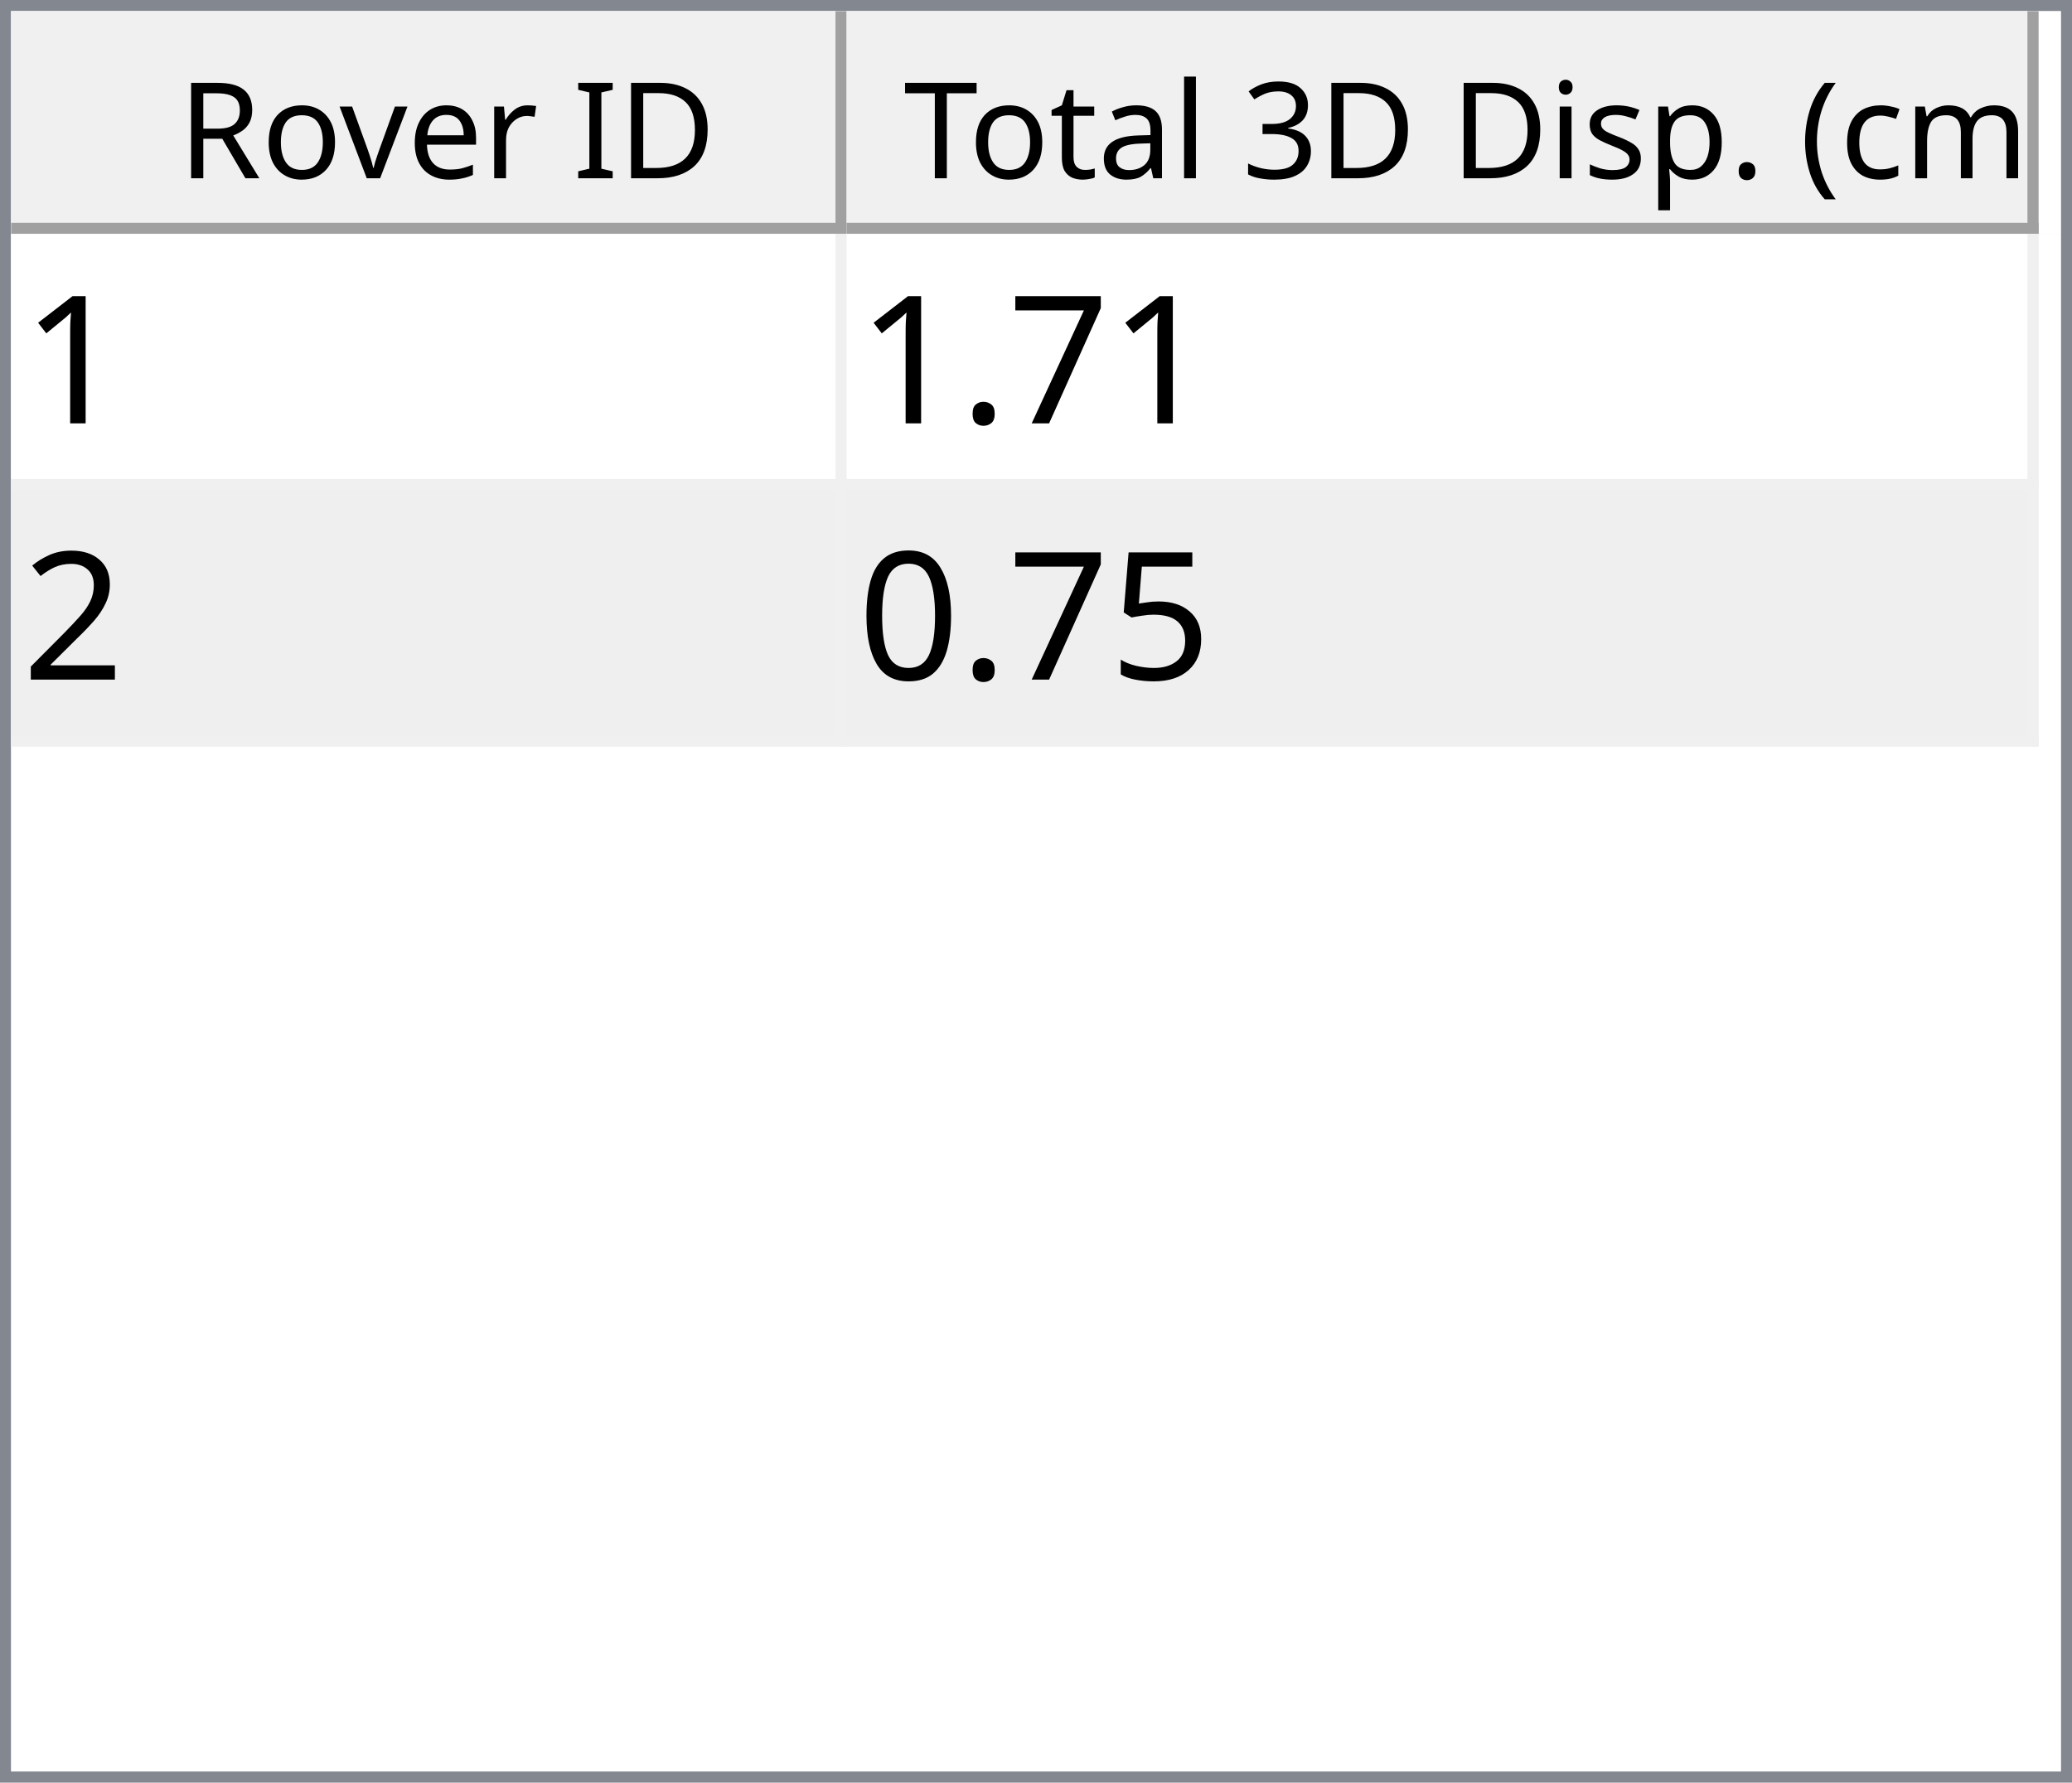
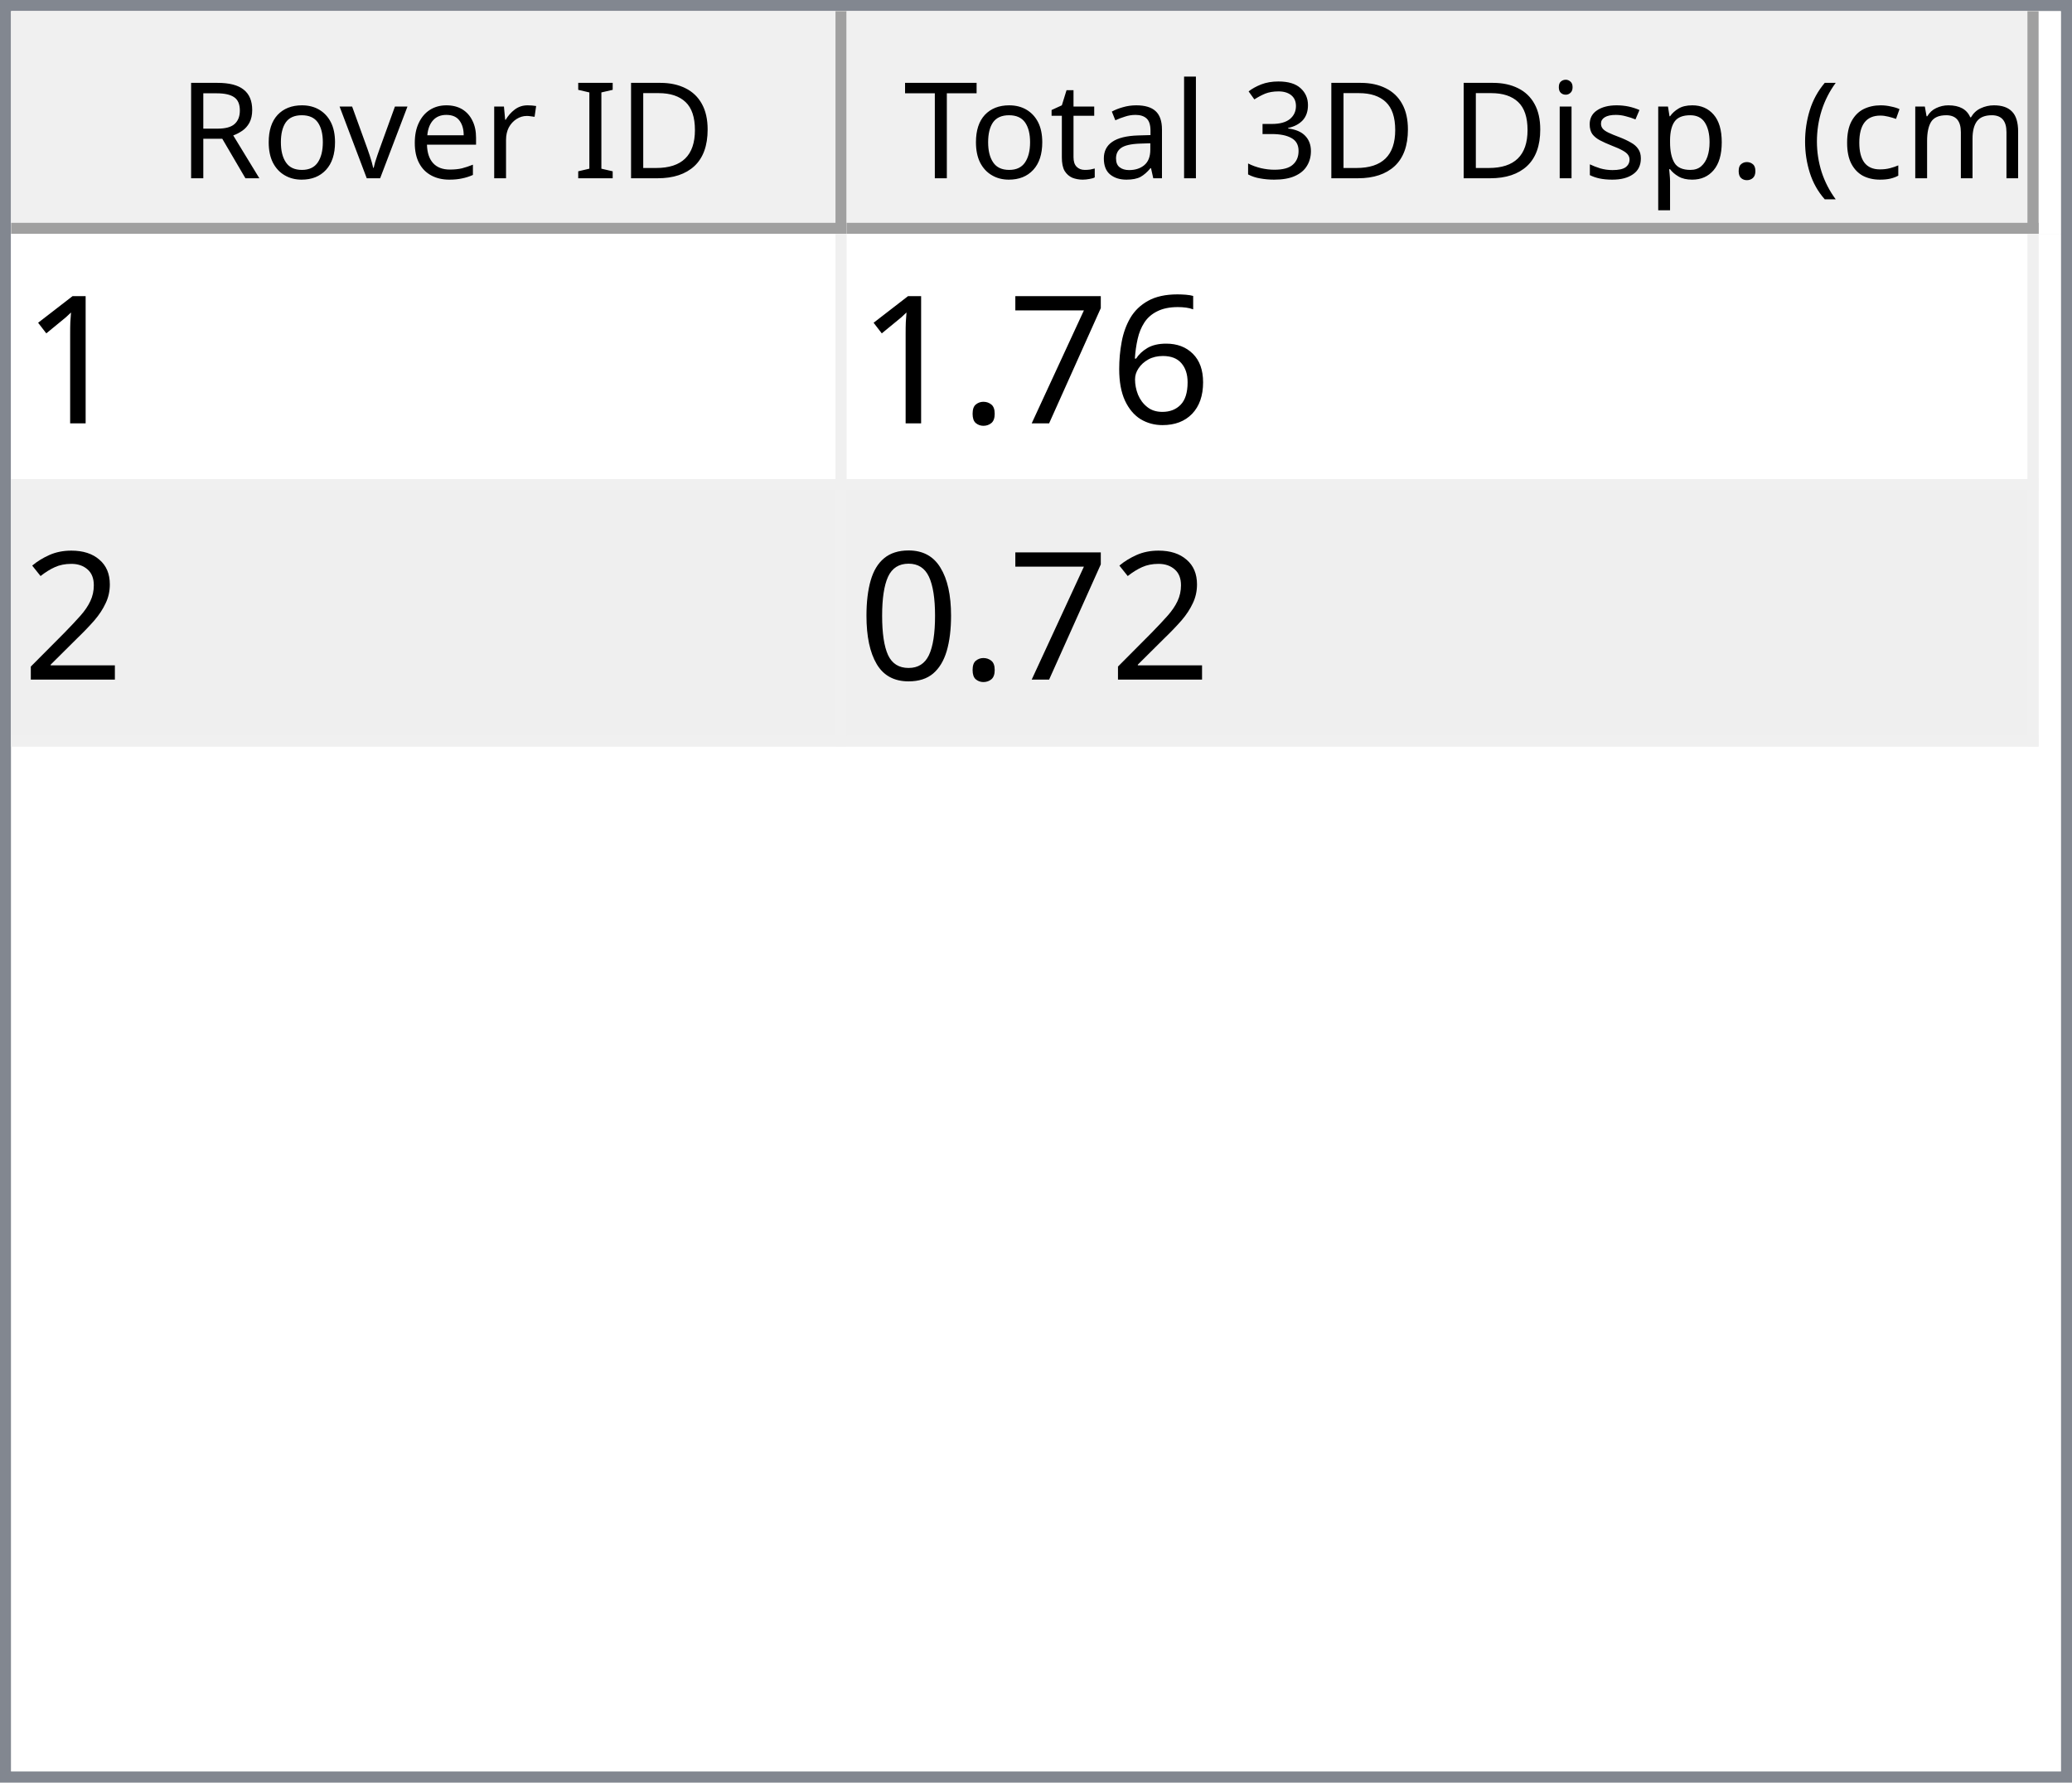
<svg xmlns="http://www.w3.org/2000/svg" style="fill-opacity:1; color-rendering:auto; color-interpolation:auto; text-rendering:auto; stroke:black; stroke-linecap:square; stroke-miterlimit:10; shape-rendering:auto; stroke-opacity:1; fill:black; stroke-dasharray:none; font-weight:normal; stroke-width:1; font-family:'Dialog'; font-style:normal; stroke-linejoin:miter; font-size:12px; stroke-dashoffset:0; image-rendering:auto;" width="186" height="160">
  <defs id="genericDefs" />
  <g>
    <defs id="defs1">
      <clipPath clipPathUnits="userSpaceOnUse" id="clipPath1">
        <path d="M0 0 L186 0 L186 160 L0 160 L0 0 Z" />
      </clipPath>
      <clipPath clipPathUnits="userSpaceOnUse" id="clipPath2">
        <path d="M0 0 L0 160 L186 160 L186 0 Z" />
      </clipPath>
      <clipPath clipPathUnits="userSpaceOnUse" id="clipPath3">
        <path d="M0 0 L0 20 L184 20 L184 0 Z" />
      </clipPath>
      <clipPath clipPathUnits="userSpaceOnUse" id="clipPath4">
        <path d="M0 0 L0 20 L75 20 L75 0 Z" />
      </clipPath>
      <clipPath clipPathUnits="userSpaceOnUse" id="clipPath5">
        <path d="M1 1 L1 19 L74 19 L74 1 Z" />
      </clipPath>
      <clipPath clipPathUnits="userSpaceOnUse" id="clipPath6">
        <path d="M0 0 L0 18 L73 18 L73 0 Z" />
      </clipPath>
      <clipPath clipPathUnits="userSpaceOnUse" id="clipPath7">
        <path d="M-0.5 -0.5 L-0.5 19.5 L74.5 19.5 L74.5 -0.5 Z" />
      </clipPath>
      <clipPath clipPathUnits="userSpaceOnUse" id="clipPath8">
        <path d="M0 0 L0 20 L107 20 L107 0 Z" />
      </clipPath>
      <clipPath clipPathUnits="userSpaceOnUse" id="clipPath9">
        <path d="M1 1 L1 19 L106 19 L106 1 Z" />
      </clipPath>
      <clipPath clipPathUnits="userSpaceOnUse" id="clipPath10">
        <path d="M0 0 L0 18 L105 18 L105 0 Z" />
      </clipPath>
      <clipPath clipPathUnits="userSpaceOnUse" id="clipPath11">
        <path d="M-0.5 -0.5 L-0.5 19.5 L106.5 19.5 L106.5 -0.5 Z" />
      </clipPath>
      <clipPath clipPathUnits="userSpaceOnUse" id="clipPath12">
        <path d="M0 0 L0 138 L184 138 L184 0 Z" />
      </clipPath>
      <clipPath clipPathUnits="userSpaceOnUse" id="clipPath13">
        <path d="M0 0 L0 46 L182 46 L182 0 Z" />
      </clipPath>
      <clipPath clipPathUnits="userSpaceOnUse" id="clipPath14">
        <path d="M-0.5 -0.5 L-0.5 45.5 L181.5 45.5 L181.5 -0.5 Z" />
      </clipPath>
      <clipPath clipPathUnits="userSpaceOnUse" id="clipPath15">
        <path d="M0 0 L0 22 L74 22 L74 0 Z" />
      </clipPath>
      <clipPath clipPathUnits="userSpaceOnUse" id="clipPath16">
        <path d="M0 0 L0 22 L106 22 L106 0 Z" />
      </clipPath>
      <font horiz-adv-x="64.551" id="font1">
        <font-face ascent="107.91" descent="25.098" units-per-em="100" style="font-style:normal; font-family:Segoe UI; font-weight:normal;" />
        <missing-glyph horiz-adv-x="64.551" d="M8.109 0 L8.109 68.266 L56.453 68.266 L56.453 0 L8.109 0 ZM15.328 7.234 L49.219 7.234 L49.219 61.031 L15.328 61.031 L15.328 7.234 Z" />
        <glyph unicode="D" horiz-adv-x="70.117" d="M9.188 0 L9.188 70.016 L28.516 70.016 Q65.531 70.016 65.531 35.891 Q65.531 19.672 55.25 9.836 Q44.969 0 27.734 0 L9.188 0 ZM17.391 62.594 L17.391 7.422 L27.828 7.422 Q41.609 7.422 49.273 14.797 Q56.938 22.172 56.938 35.688 Q56.938 62.594 28.328 62.594 L17.391 62.594 Z" />
        <glyph unicode="I" horiz-adv-x="26.611" d="M17.391 0 L9.188 0 L9.188 70.016 L17.391 70.016 L17.391 0 Z" />
        <glyph unicode=" " horiz-adv-x="27.393" d="" />
        <glyph unicode="r" horiz-adv-x="34.766" d="M34.188 41.891 Q32.078 43.5 28.125 43.5 Q23 43.5 19.555 38.672 Q16.109 33.844 16.109 25.484 L16.109 0 L8.109 0 L8.109 50 L16.109 50 L16.109 39.703 L16.312 39.703 Q18.016 44.969 21.531 47.922 Q25.047 50.875 29.391 50.875 Q32.516 50.875 34.188 50.203 L34.188 41.891 Z" />
        <glyph unicode="e" horiz-adv-x="52.295" d="M48.297 23 L12.984 23 Q13.188 14.656 17.484 10.109 Q21.781 5.562 29.297 5.562 Q37.75 5.562 44.828 11.141 L44.828 3.609 Q38.234 -1.172 27.391 -1.172 Q16.797 -1.172 10.742 5.641 Q4.688 12.453 4.688 24.812 Q4.688 36.469 11.305 43.82 Q17.922 51.172 27.734 51.172 Q37.547 51.172 42.922 44.828 Q48.297 38.484 48.297 27.203 L48.297 23 ZM40.094 29.781 Q40.047 36.719 36.75 40.578 Q33.453 44.438 27.594 44.438 Q21.922 44.438 17.969 40.383 Q14.016 36.328 13.094 29.781 L40.094 29.781 Z" />
        <glyph unicode="v" horiz-adv-x="47.9" d="M47.406 50 L27.484 0 L19.625 0 L0.688 50 L9.469 50 L22.172 13.672 Q23.578 9.672 23.922 6.688 L24.125 6.688 Q24.609 10.453 25.688 13.484 L38.969 50 L47.406 50 Z" />
        <glyph unicode="o" horiz-adv-x="58.594" d="M29 -1.172 Q17.922 -1.172 11.305 5.836 Q4.688 12.844 4.688 24.422 Q4.688 37.016 11.57 44.094 Q18.453 51.172 30.172 51.172 Q41.359 51.172 47.633 44.289 Q53.906 37.406 53.906 25.203 Q53.906 13.234 47.141 6.031 Q40.375 -1.172 29 -1.172 ZM29.594 44.438 Q21.875 44.438 17.383 39.188 Q12.891 33.938 12.891 24.703 Q12.891 15.828 17.43 10.695 Q21.969 5.562 29.594 5.562 Q37.359 5.562 41.531 10.594 Q45.703 15.625 45.703 24.906 Q45.703 34.281 41.531 39.359 Q37.359 44.438 29.594 44.438 Z" />
        <glyph unicode="R" horiz-adv-x="59.814" d="M59.375 0 L49.609 0 L37.891 19.625 Q36.281 22.359 34.766 24.289 Q33.25 26.219 31.664 27.438 Q30.078 28.656 28.25 29.219 Q26.422 29.781 24.125 29.781 L17.391 29.781 L17.391 0 L9.188 0 L9.188 70.016 L30.078 70.016 Q34.672 70.016 38.555 68.867 Q42.438 67.719 45.289 65.375 Q48.141 63.031 49.758 59.547 Q51.375 56.062 51.375 51.375 Q51.375 47.703 50.273 44.656 Q49.172 41.609 47.148 39.211 Q45.125 36.812 42.266 35.133 Q39.406 33.453 35.844 32.516 L35.844 32.328 Q37.594 31.547 38.891 30.547 Q40.188 29.547 41.359 28.18 Q42.531 26.812 43.68 25.078 Q44.828 23.344 46.234 21.047 L59.375 0 ZM17.391 62.594 L17.391 37.203 L28.516 37.203 Q31.594 37.203 34.203 38.133 Q36.812 39.062 38.719 40.797 Q40.625 42.531 41.703 45.047 Q42.781 47.562 42.781 50.688 Q42.781 56.297 39.141 59.445 Q35.5 62.594 28.609 62.594 L17.391 62.594 Z" />
        <glyph unicode=")" horiz-adv-x="30.176" d="M8.297 -15.922 L1.172 -15.922 Q16.406 2.344 16.406 26.812 Q16.406 51.469 1.078 70.016 L8.297 70.016 Q23.531 52.156 23.531 26.703 Q23.531 1.375 8.297 -15.922 Z" />
        <glyph unicode="m" horiz-adv-x="86.133" d="M79.109 0 L71.094 0 L71.094 28.719 Q71.094 37.016 68.531 40.727 Q65.969 44.438 59.906 44.438 Q54.781 44.438 51.195 39.75 Q47.609 35.062 47.609 28.516 L47.609 0 L39.594 0 L39.594 29.688 Q39.594 44.438 28.219 44.438 Q22.953 44.438 19.531 40.016 Q16.109 35.594 16.109 28.516 L16.109 0 L8.109 0 L8.109 50 L16.109 50 L16.109 42.094 L16.312 42.094 Q21.625 51.172 31.844 51.172 Q36.969 51.172 40.773 48.312 Q44.578 45.453 46 40.828 Q51.562 51.172 62.594 51.172 Q79.109 51.172 79.109 30.812 L79.109 0 Z" />
        <glyph unicode="c" horiz-adv-x="46.191" d="M42.188 2.297 Q36.422 -1.172 28.516 -1.172 Q17.828 -1.172 11.258 5.789 Q4.688 12.75 4.688 23.828 Q4.688 36.188 11.766 43.68 Q18.844 51.172 30.672 51.172 Q37.25 51.172 42.281 48.734 L42.281 40.531 Q36.719 44.438 30.375 44.438 Q22.703 44.438 17.797 38.945 Q12.891 33.453 12.891 24.516 Q12.891 15.719 17.508 10.641 Q22.125 5.562 29.891 5.562 Q36.422 5.562 42.188 9.906 L42.188 2.297 Z" />
        <glyph unicode="(" horiz-adv-x="30.176" d="M29.109 -15.922 L21.969 -15.922 Q6.844 1.375 6.844 26.703 Q6.844 52.156 21.969 70.016 L29.203 70.016 Q13.875 51.469 13.875 26.812 Q13.875 2.344 29.109 -15.922 Z" />
        <glyph unicode="." horiz-adv-x="21.68" d="M10.891 -1.078 Q8.641 -1.078 7.055 0.539 Q5.469 2.156 5.469 4.391 Q5.469 6.641 7.055 8.273 Q8.641 9.906 10.891 9.906 Q13.188 9.906 14.797 8.273 Q16.406 6.641 16.406 4.391 Q16.406 2.156 14.797 0.539 Q13.188 -1.078 10.891 -1.078 Z" />
        <glyph unicode="p" horiz-adv-x="58.789" d="M16.312 7.234 L16.109 7.234 L16.109 -23 L8.109 -23 L8.109 50 L16.109 50 L16.109 41.219 L16.312 41.219 Q22.219 51.172 33.594 51.172 Q43.266 51.172 48.688 44.461 Q54.109 37.75 54.109 26.469 Q54.109 13.922 48 6.375 Q41.891 -1.172 31.297 -1.172 Q21.578 -1.172 16.312 7.234 ZM16.109 27.391 L16.109 20.406 Q16.109 14.203 20.141 9.883 Q24.172 5.562 30.375 5.562 Q37.641 5.562 41.773 11.133 Q45.906 16.703 45.906 26.609 Q45.906 34.969 42.047 39.703 Q38.188 44.438 31.594 44.438 Q24.609 44.438 20.359 39.578 Q16.109 34.719 16.109 27.391 Z" />
        <glyph unicode="s" horiz-adv-x="42.432" d="M5.078 1.812 L5.078 10.406 Q11.625 5.562 19.484 5.562 Q30.031 5.562 30.031 12.594 Q30.031 14.594 29.125 15.992 Q28.219 17.391 26.68 18.461 Q25.141 19.531 23.07 20.383 Q21 21.234 18.609 22.172 Q15.281 23.484 12.766 24.828 Q10.25 26.172 8.57 27.859 Q6.891 29.547 6.031 31.695 Q5.172 33.844 5.172 36.719 Q5.172 40.234 6.789 42.945 Q8.406 45.656 11.086 47.484 Q13.766 49.312 17.211 50.242 Q20.656 51.172 24.312 51.172 Q30.812 51.172 35.938 48.922 L35.938 40.828 Q30.422 44.438 23.25 44.438 Q21 44.438 19.195 43.922 Q17.391 43.406 16.094 42.477 Q14.797 41.547 14.086 40.258 Q13.375 38.969 13.375 37.406 Q13.375 35.453 14.086 34.133 Q14.797 32.812 16.164 31.789 Q17.531 30.766 19.484 29.938 Q21.438 29.109 23.922 28.125 Q27.25 26.859 29.883 25.516 Q32.516 24.172 34.375 22.484 Q36.234 20.797 37.234 18.602 Q38.234 16.406 38.234 13.375 Q38.234 9.672 36.602 6.938 Q34.969 4.203 32.234 2.398 Q29.5 0.594 25.93 -0.289 Q22.359 -1.172 18.453 -1.172 Q10.75 -1.172 5.078 1.812 Z" />
        <glyph unicode="i" horiz-adv-x="24.219" d="M12.203 62.703 Q10.062 62.703 8.547 64.164 Q7.031 65.625 7.031 67.875 Q7.031 70.125 8.547 71.609 Q10.062 73.094 12.203 73.094 Q14.406 73.094 15.945 71.609 Q17.484 70.125 17.484 67.875 Q17.484 65.719 15.945 64.211 Q14.406 62.703 12.203 62.703 ZM16.109 0 L8.109 0 L8.109 50 L16.109 50 L16.109 0 Z" />
        <glyph unicode="3" horiz-adv-x="53.906" d="M46.531 19.828 Q46.531 15.094 44.75 11.211 Q42.969 7.328 39.719 4.57 Q36.469 1.812 31.93 0.297 Q27.391 -1.219 21.922 -1.219 Q11.922 -1.219 6 2.594 L6 11.188 Q13.094 5.609 22.219 5.609 Q25.875 5.609 28.828 6.539 Q31.781 7.469 33.906 9.227 Q36.031 10.984 37.18 13.477 Q38.328 15.969 38.328 19.094 Q38.328 32.812 18.797 32.812 L12.984 32.812 L12.984 39.594 L18.5 39.594 Q35.797 39.594 35.797 52.484 Q35.797 64.406 22.609 64.406 Q15.188 64.406 8.688 59.422 L8.688 67.188 Q15.375 71.188 24.609 71.188 Q29 71.188 32.57 69.969 Q36.141 68.75 38.68 66.555 Q41.219 64.359 42.609 61.281 Q44 58.203 44 54.5 Q44 40.672 30.031 36.719 L30.031 36.531 Q33.594 36.141 36.625 34.797 Q39.656 33.453 41.852 31.305 Q44.047 29.156 45.289 26.25 Q46.531 23.344 46.531 19.828 Z" />
        <glyph unicode="l" horiz-adv-x="24.219" d="M16.109 0 L8.109 0 L8.109 74.031 L16.109 74.031 L16.109 0 Z" />
        <glyph unicode="a" horiz-adv-x="50.879" d="M43.891 0 L35.891 0 L35.891 7.812 L35.688 7.812 Q30.469 -1.172 20.312 -1.172 Q12.844 -1.172 8.617 2.781 Q4.391 6.734 4.391 13.281 Q4.391 27.297 20.906 29.594 L35.891 31.688 Q35.891 44.438 25.594 44.438 Q16.547 44.438 9.281 38.281 L9.281 46.484 Q16.656 51.172 26.266 51.172 Q43.891 51.172 43.891 32.516 L43.891 0 ZM35.891 25.297 L23.828 23.641 Q18.266 22.859 15.43 20.875 Q12.594 18.891 12.594 13.875 Q12.594 10.203 15.211 7.883 Q17.828 5.562 22.172 5.562 Q28.125 5.562 32.008 9.742 Q35.891 13.922 35.891 20.312 L35.891 25.297 Z" />
        <glyph unicode="t" horiz-adv-x="33.887" d="M31.297 0.484 Q28.469 -1.078 23.828 -1.078 Q10.688 -1.078 10.688 13.578 L10.688 43.172 L2.094 43.172 L2.094 50 L10.688 50 L10.688 62.203 L18.703 64.797 L18.703 50 L31.297 50 L31.297 43.172 L18.703 43.172 L18.703 14.984 Q18.703 9.969 20.414 7.82 Q22.125 5.672 26.078 5.672 Q29.109 5.672 31.297 7.328 L31.297 0.484 Z" />
        <glyph unicode="T" horiz-adv-x="52.393" d="M50.594 62.594 L30.375 62.594 L30.375 0 L22.172 0 L22.172 62.594 L2 62.594 L2 70.016 L50.594 70.016 L50.594 62.594 Z" />
      </font>
      <font horiz-adv-x="75.0" id="font2">
        <font-face ascent="100.537" descent="21.973" units-per-em="100" style="font-style:normal; font-family:sans-serif; font-weight:normal;" />
        <missing-glyph horiz-adv-x="75.0" d="M12.5 0 L12.5 62.5 L62.5 62.5 L62.5 0 L12.5 0 ZM14.062 1.562 L60.938 1.562 L60.938 60.938 L14.062 60.938 L14.062 1.562 Z" />
        <glyph unicode="1" horiz-adv-x="55.615" d="M37.25 0 L28.469 0 L28.469 56 Q25.297 52.984 20.141 49.953 Q14.984 46.922 10.891 45.406 L10.891 53.906 Q18.266 57.375 23.781 62.305 Q29.297 67.234 31.594 71.875 L37.25 71.875 L37.25 0 Z" />
+         <glyph unicode="6" horiz-adv-x="55.615" d="M49.75 54.047 L41.016 53.375 Q39.844 58.547 37.703 60.891 Q34.125 64.656 28.906 64.656 Q24.703 64.656 21.531 62.312 Q17.391 59.281 14.992 53.469 Q12.594 47.656 12.5 36.922 Q15.672 41.75 20.266 44.094 Q24.859 46.438 29.891 46.438 Q38.672 46.438 44.852 39.969 Q51.031 33.5 51.031 23.25 Q51.031 16.5 48.125 10.719 Q45.219 4.938 40.141 1.859 Q35.062 -1.219 28.609 -1.219 Q17.625 -1.219 10.695 6.859 Q3.766 14.938 3.766 33.5 Q3.766 54.25 11.422 63.672 Q18.109 71.875 29.438 71.875 Q37.891 71.875 43.289 67.141 Q48.688 62.406 49.75 54.047 ZM13.875 23.188 Q13.875 18.656 15.797 14.508 Q17.719 10.359 21.188 8.18 Q24.656 6 28.469 6 Q34.031 6 38.039 10.492 Q42.047 14.984 42.047 22.703 Q42.047 30.125 38.086 34.398 Q34.125 38.672 28.125 38.672 Q22.172 38.672 18.023 34.398 Q13.875 30.125 13.875 23.188 Z" />
        <glyph unicode="7" horiz-adv-x="55.615" d="M4.734 62.203 L4.734 70.656 L51.078 70.656 L51.078 63.812 Q44.234 56.547 37.523 44.484 Q30.812 32.422 27.156 19.672 Q24.516 10.688 23.781 0 L14.75 0 Q14.891 8.453 18.062 20.414 Q21.234 32.375 27.172 43.484 Q33.109 54.594 39.797 62.203 L4.734 62.203 Z" />
        <glyph unicode="." horiz-adv-x="27.783" d="M9.078 0 L9.078 10.016 L19.094 10.016 L19.094 0 L9.078 0 Z" />
        <glyph unicode="2" horiz-adv-x="55.615" d="M50.344 8.453 L50.344 0 L3.031 0 Q2.938 3.172 4.047 6.109 Q5.859 10.938 9.836 15.625 Q13.812 20.312 21.344 26.469 Q33.016 36.031 37.117 41.625 Q41.219 47.219 41.219 52.203 Q41.219 57.422 37.477 61.008 Q33.734 64.594 27.734 64.594 Q21.391 64.594 17.578 60.789 Q13.766 56.984 13.719 50.25 L4.688 51.172 Q5.609 61.281 11.664 66.578 Q17.719 71.875 27.938 71.875 Q38.234 71.875 44.242 66.164 Q50.25 60.453 50.25 52 Q50.25 47.703 48.492 43.555 Q46.734 39.406 42.656 34.812 Q38.578 30.219 29.109 22.219 Q21.188 15.578 18.945 13.211 Q16.703 10.844 15.234 8.453 L50.344 8.453 Z" />
-         <glyph unicode="5" horiz-adv-x="55.615" d="M4.156 18.75 L13.375 19.531 Q14.406 12.797 18.141 9.398 Q21.875 6 27.156 6 Q33.5 6 37.891 10.789 Q42.281 15.578 42.281 23.484 Q42.281 31 38.062 35.352 Q33.844 39.703 27 39.703 Q22.75 39.703 19.336 37.773 Q15.922 35.844 13.969 32.766 L5.719 33.844 L12.641 70.609 L48.25 70.609 L48.25 62.203 L19.672 62.203 L15.828 42.969 Q22.266 47.469 29.344 47.469 Q38.719 47.469 45.164 40.969 Q51.609 34.469 51.609 24.266 Q51.609 14.547 45.953 7.469 Q39.062 -1.219 27.156 -1.219 Q17.391 -1.219 11.211 4.25 Q5.031 9.719 4.156 18.75 Z" />
        <glyph unicode="0" horiz-adv-x="55.615" d="M4.156 35.297 Q4.156 48 6.766 55.742 Q9.375 63.484 14.523 67.68 Q19.672 71.875 27.484 71.875 Q33.25 71.875 37.594 69.555 Q41.938 67.234 44.773 62.867 Q47.609 58.5 49.219 52.227 Q50.828 45.953 50.828 35.297 Q50.828 22.703 48.242 14.969 Q45.656 7.234 40.508 3.008 Q35.359 -1.219 27.484 -1.219 Q17.141 -1.219 11.234 6.203 Q4.156 15.141 4.156 35.297 ZM13.188 35.297 Q13.188 17.672 17.312 11.836 Q21.438 6 27.484 6 Q33.547 6 37.672 11.859 Q41.797 17.719 41.797 35.297 Q41.797 52.984 37.672 58.789 Q33.547 64.594 27.391 64.594 Q21.344 64.594 17.719 59.469 Q13.188 52.938 13.188 35.297 Z" />
      </font>
    </defs>
    <g style="fill:white; stroke:white;">
      <rect x="0" y="0" width="186" style="clip-path:url(#clipPath1); stroke:none;" height="160" />
    </g>
    <g style="fill:white; text-rendering:optimizeSpeed; color-rendering:optimizeSpeed; image-rendering:optimizeSpeed; shape-rendering:crispEdges; stroke:white; color-interpolation:sRGB;">
      <rect x="0" width="186" height="160" y="0" style="stroke:none;" />
      <path style="stroke:none;" d="M0 160 L186 160 L186 0 L0 0 Z" />
    </g>
    <g style="fill:rgb(240,240,240); font-family:'Segoe UI'; stroke:rgb(240,240,240);">
      <rect x="0" y="0" width="186" style="clip-path:url(#clipPath2); stroke:none;" height="160" />
    </g>
    <g style="fill:rgb(130,135,144); font-family:'Segoe UI'; stroke:rgb(130,135,144);">
      <path d="M0 0 L186 0 L186 160 L0 160 L0 0 ZM1 1 L185 1 L185 159 L1 159 L1 1 Z" style="fill-rule:evenodd; clip-path:url(#clipPath2); stroke:none;" />
    </g>
    <g style="fill:white; font-family:'Segoe UI'; stroke:white;" transform="translate(1,1)">
      <rect x="0" y="0" width="184" style="clip-path:url(#clipPath3); stroke:none;" height="20" />
    </g>
    <g style="fill:rgb(240,240,240); font-family:'Segoe UI'; stroke:rgb(240,240,240);" transform="translate(1,1)">
      <rect x="0" y="0" width="75" style="clip-path:url(#clipPath4); stroke:none;" height="20" />
    </g>
    <g style="font-family:'Segoe UI';" transform="translate(2,2)">
      <text x="14" xml:space="preserve" y="14" style="clip-path:url(#clipPath6); stroke:none;">Rover ID</text>
    </g>
    <g style="fill:rgb(160,160,160); font-family:'Segoe UI'; stroke:rgb(160,160,160); stroke-linejoin:bevel;" transform="translate(1.5,1.5)">
      <line x1="74" x2="74" y1="0" style="fill:none; clip-path:url(#clipPath7);" y2="19" />
    </g>
    <g style="fill:rgb(160,160,160); font-family:'Segoe UI'; stroke:rgb(160,160,160); stroke-linejoin:bevel;" transform="matrix(1,0,0,1,1,1) translate(0.5,0.5)">
      <line x1="0" x2="74" y1="19" style="fill:none; clip-path:url(#clipPath7);" y2="19" />
    </g>
    <g style="fill:rgb(240,240,240); font-family:'Segoe UI'; stroke:rgb(240,240,240);" transform="translate(76,1)">
      <rect x="0" y="0" width="107" style="clip-path:url(#clipPath8); stroke:none;" height="20" />
    </g>
    <g style="font-family:'Segoe UI';" transform="translate(77,2)">
      <text x="1" xml:space="preserve" y="14" style="clip-path:url(#clipPath10); stroke:none;"> Total 3D Disp. (cm)</text>
    </g>
    <g style="fill:rgb(160,160,160); font-family:'Segoe UI'; stroke:rgb(160,160,160); stroke-linejoin:bevel;" transform="translate(76.5,1.5)">
      <line x1="106" x2="106" y1="0" style="fill:none; clip-path:url(#clipPath11);" y2="19" />
    </g>
    <g style="fill:rgb(160,160,160); font-family:'Segoe UI'; stroke:rgb(160,160,160); stroke-linejoin:bevel;" transform="matrix(1,0,0,1,76,1) translate(0.5,0.5)">
      <line x1="0" x2="106" y1="19" style="fill:none; clip-path:url(#clipPath11);" y2="19" />
    </g>
    <g style="fill:white; font-family:'Segoe UI'; stroke:white;" transform="translate(1,21)">
      <rect x="0" y="0" width="184" style="clip-path:url(#clipPath12); stroke:none;" height="138" />
    </g>
    <g style="fill:rgb(240,240,240); font-size:16px; font-family:sans-serif; stroke:rgb(240,240,240);" transform="translate(1,21)">
      <rect x="0" y="0" width="182" style="clip-path:url(#clipPath13); stroke:none;" height="46" />
      <line transform="translate(0.5,0.5)" x1="0" x2="181" y1="22" style="clip-path:url(#clipPath14); fill:none; stroke-linejoin:bevel;" y2="22" />
    </g>
    <g transform="matrix(1,0,0,1,1,21) translate(0.5,0.5)" style="fill:rgb(240,240,240); font-size:16px; font-family:sans-serif; stroke:rgb(240,240,240); stroke-linejoin:bevel;">
      <line x1="0" x2="181" y1="45" style="fill:none; clip-path:url(#clipPath14);" y2="45" />
    </g>
    <g transform="matrix(1,0,0,1,1,21) translate(0.5,0.5)" style="fill:rgb(240,240,240); font-size:16px; font-family:sans-serif; stroke:rgb(240,240,240); stroke-linejoin:bevel;">
      <line x1="74" x2="74" y1="0" style="fill:none; clip-path:url(#clipPath14);" y2="45" />
    </g>
    <g transform="matrix(1,0,0,1,1,21) translate(0.5,0.5)" style="fill:rgb(240,240,240); font-size:16px; font-family:sans-serif; stroke:rgb(240,240,240); stroke-linejoin:bevel;">
      <line x1="181" x2="181" y1="0" style="fill:none; clip-path:url(#clipPath14);" y2="45" />
    </g>
    <g style="fill:white; font-size:16px; font-family:sans-serif; stroke:white;" transform="matrix(1,0,0,1,1,21)">
      <rect x="0" y="0" width="74" style="clip-path:url(#clipPath15); stroke:none;" height="22" />
      <text x="1" y="17" style="fill:black; clip-path:url(#clipPath15); stroke:none;" xml:space="preserve">1</text>
    </g>
    <g style="fill:white; font-size:16px; font-family:sans-serif; stroke:white;" transform="matrix(1,0,0,1,1,21) translate(75,0)">
      <rect x="0" y="0" width="106" style="clip-path:url(#clipPath16); stroke:none;" height="22" />
-       <text x="1" y="17" style="fill:black; clip-path:url(#clipPath16); stroke:none;" xml:space="preserve">1.71</text>
+       <text x="1" y="17" style="fill:black; clip-path:url(#clipPath16); stroke:none;" xml:space="preserve">1.76</text>
    </g>
    <g style="fill:rgb(239,239,239); font-size:16px; font-family:sans-serif; stroke:rgb(239,239,239);" transform="matrix(1,0,0,1,1,21) translate(0,23)">
      <rect x="0" y="0" width="74" style="clip-path:url(#clipPath15); stroke:none;" height="22" />
      <text x="1" y="17" style="fill:black; clip-path:url(#clipPath15); stroke:none;" xml:space="preserve">2</text>
    </g>
    <g style="fill:rgb(239,239,239); font-size:16px; font-family:sans-serif; stroke:rgb(239,239,239);" transform="matrix(1,0,0,1,1,21) translate(75,23)">
      <rect x="0" y="0" width="106" style="clip-path:url(#clipPath16); stroke:none;" height="22" />
-       <text x="1" y="17" style="fill:black; clip-path:url(#clipPath16); stroke:none;" xml:space="preserve">0.75</text>
+       <text x="1" y="17" style="fill:black; clip-path:url(#clipPath16); stroke:none;" xml:space="preserve">0.72</text>
    </g>
  </g>
</svg>
